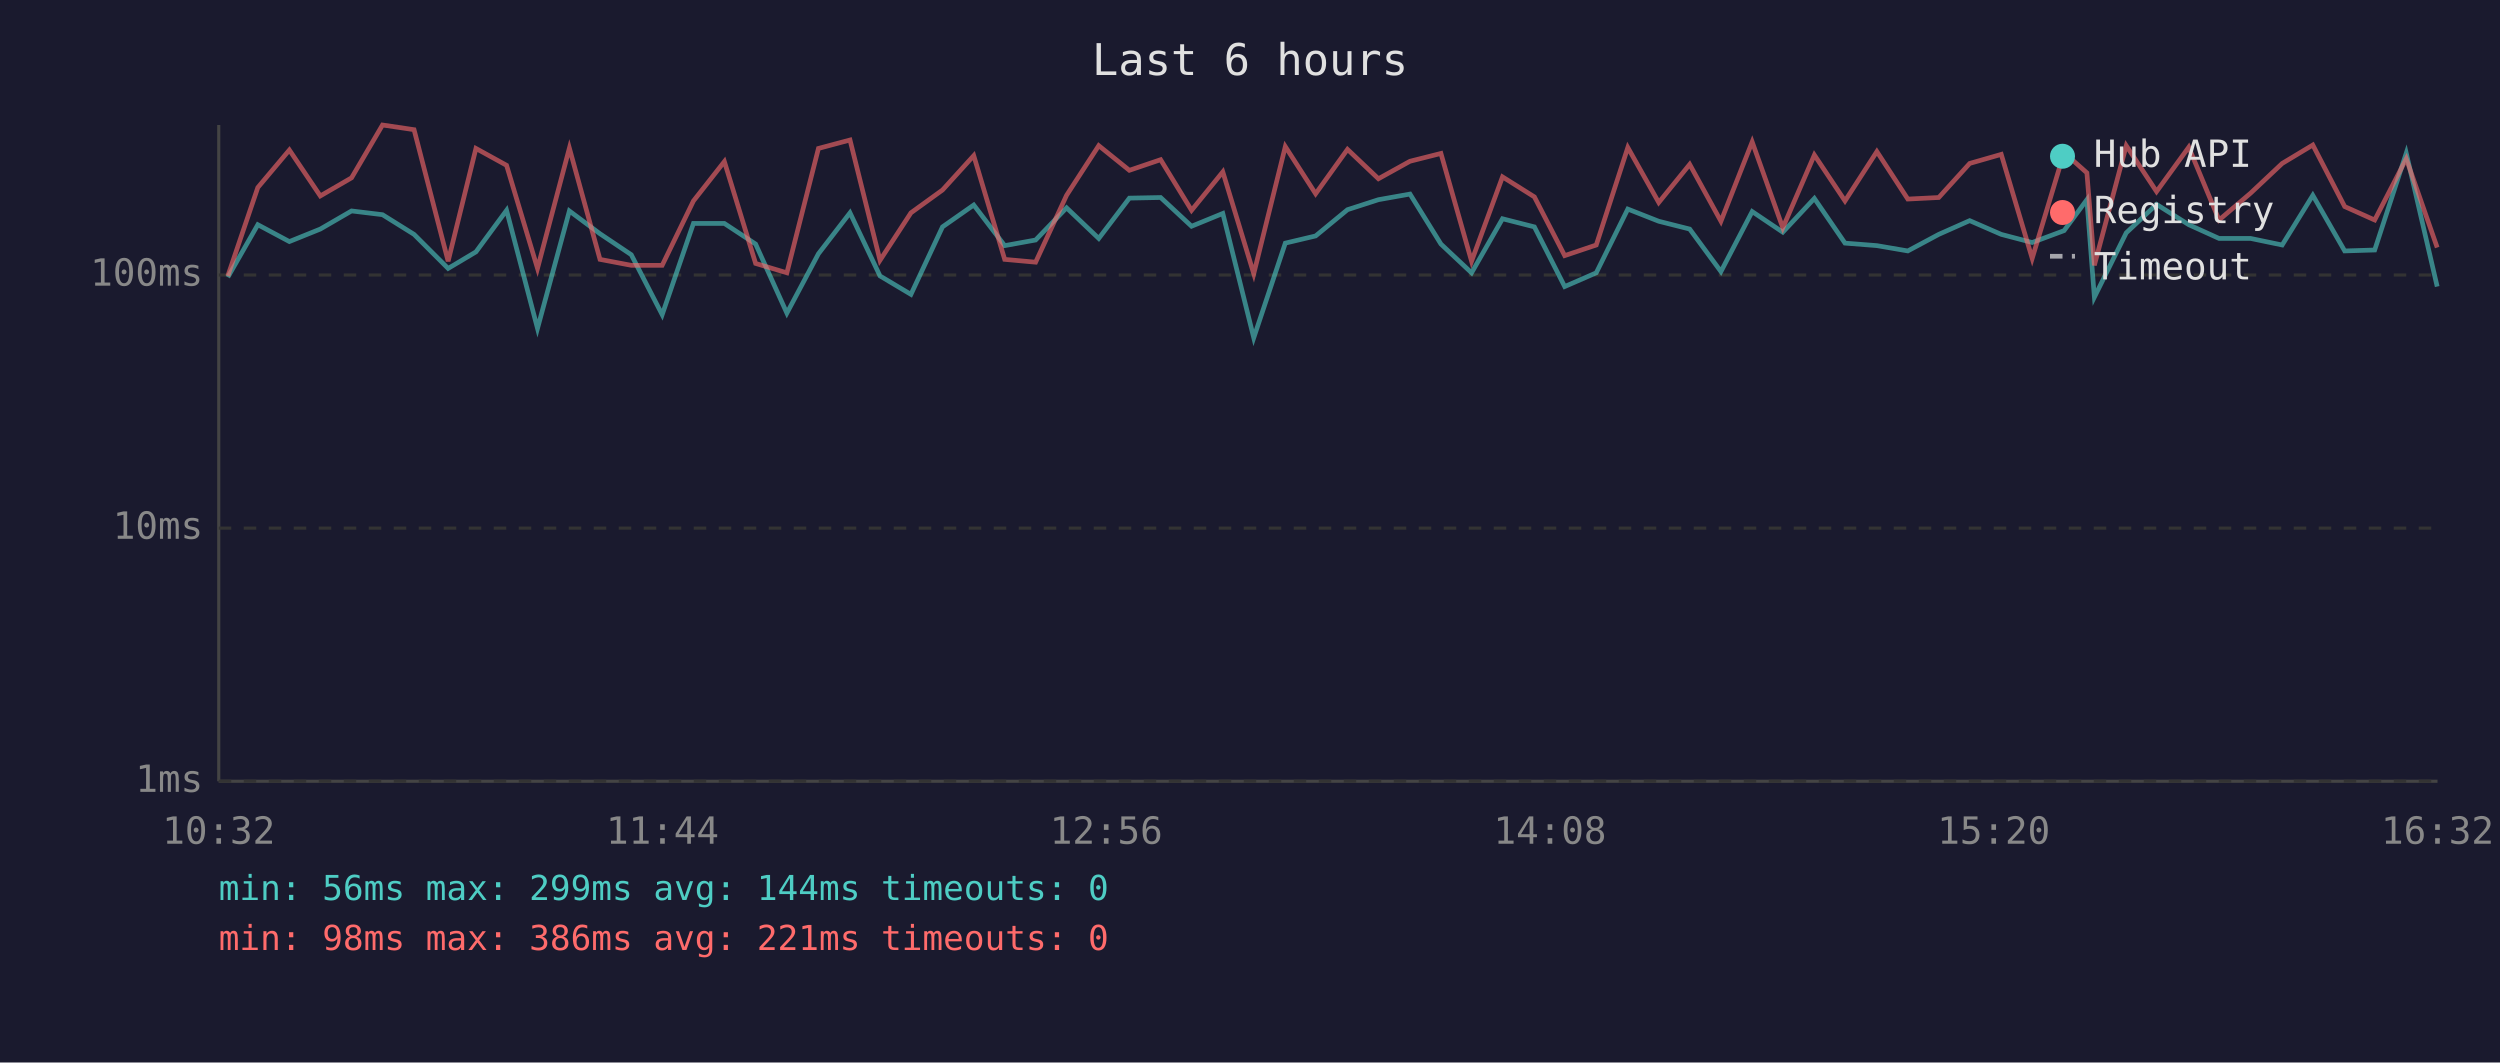
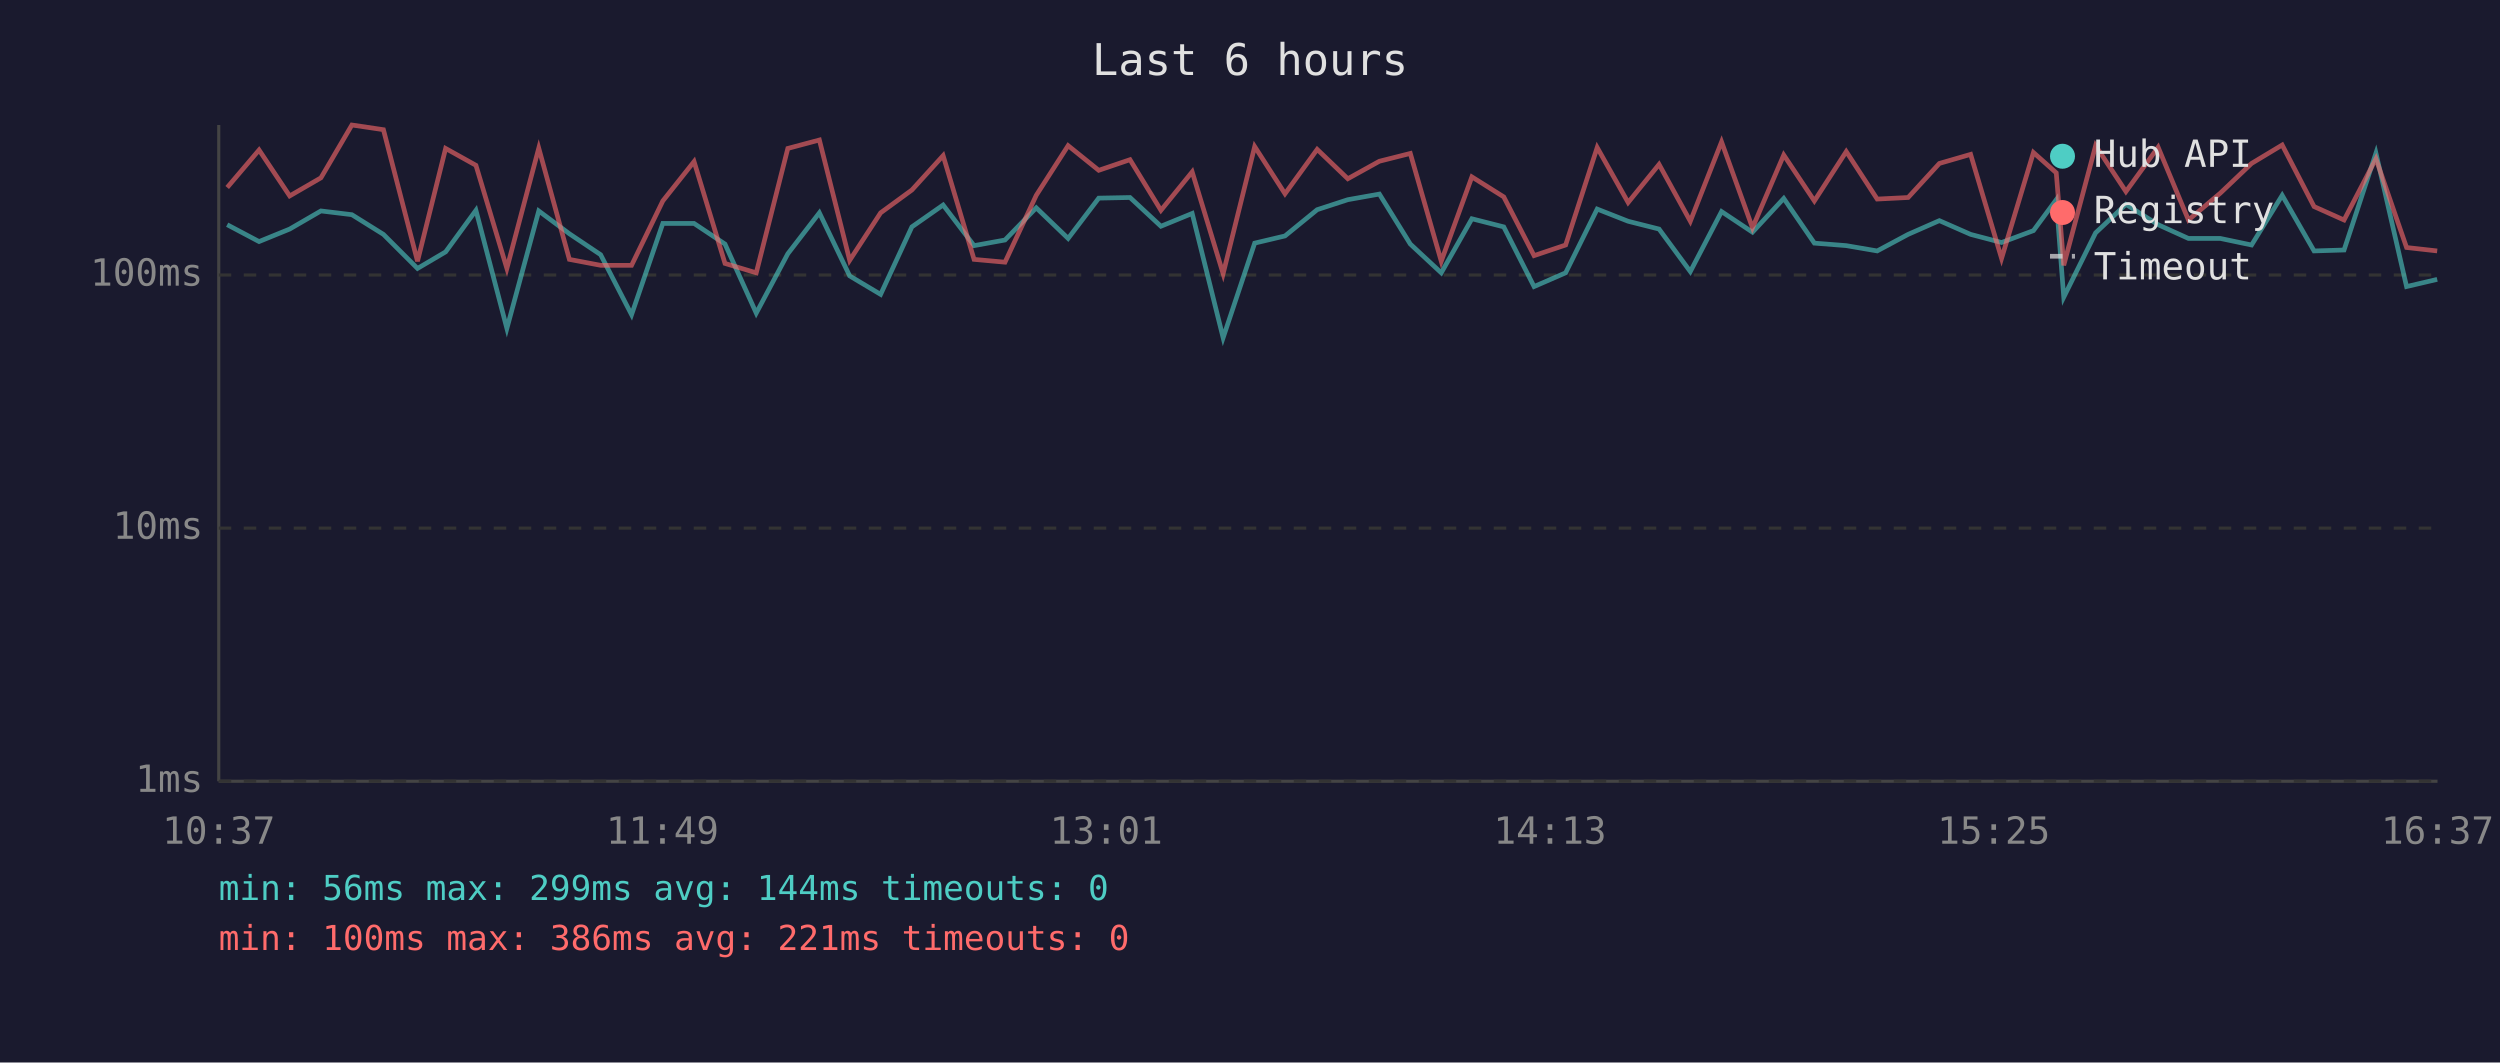
<svg xmlns="http://www.w3.org/2000/svg" viewBox="0 0 800 340" font-family="monospace" font-size="12">
  <rect width="800" height="340" fill="#1a1a2e" />
  <text x="400" y="24" fill="#e0e0e0" font-size="14" text-anchor="middle">Last 6 hours</text>
  <line x1="70" y1="40" x2="70" y2="250" stroke="#444" stroke-width="1" />
  <line x1="70" y1="250" x2="780" y2="250" stroke="#444" stroke-width="1" />
  <line x1="70" y1="250" x2="780" y2="250" stroke="#333" stroke-width="1" stroke-dasharray="4" />
  <text x="65" y="250" fill="#888" text-anchor="end" dominant-baseline="middle">1ms</text>
  <line x1="70" y1="169" x2="780" y2="169" stroke="#333" stroke-width="1" stroke-dasharray="4" />
  <text x="65" y="169" fill="#888" text-anchor="end" dominant-baseline="middle">10ms</text>
  <line x1="70" y1="88" x2="780" y2="88" stroke="#333" stroke-width="1" stroke-dasharray="4" />
  <text x="65" y="88" fill="#888" text-anchor="end" dominant-baseline="middle">100ms</text>
-   <text x="70" y="270" fill="#888" text-anchor="middle">10:32</text>
-   <text x="212" y="270" fill="#888" text-anchor="middle">11:44</text>
-   <text x="354" y="270" fill="#888" text-anchor="middle">12:56</text>
-   <text x="496" y="270" fill="#888" text-anchor="middle">14:08</text>
-   <text x="638" y="270" fill="#888" text-anchor="middle">15:20</text>
-   <text x="780" y="270" fill="#888" text-anchor="middle">16:32</text>
-   <polyline points="72.9,88.7 82.5,71.9 92.6,77.3 102.5,73.3 112.5,67.5 122.4,68.7 132.5,75.0 143.4,85.9 152.3,80.6 162.1,67.3 172.0,105.1 182.2,67.5 192.0,74.8 202.0,81.5 211.9,100.7 221.9,71.5 231.8,71.5 241.8,78.1 251.8,100.2 261.9,81.2 272.0,68.1 281.6,88.3 291.5,94.2 301.6,72.6 311.6,65.6 321.5,78.6 331.4,76.8 341.3,66.5 351.6,76.3 361.4,63.4 371.4,63.2 381.3,72.4 391.3,68.3 401.2,108.1 411.3,77.8 421.0,75.5 431.2,67.1 441.1,63.9 451.2,62.1 461.1,78.1 470.9,87.3 480.8,70.0 491.0,72.6 500.7,91.7 510.8,87.3 520.9,66.9 530.8,70.8 540.7,73.3 550.7,86.9 560.7,67.7 570.5,74.3 580.6,63.5 590.4,77.8 600.6,78.6 610.5,80.3 620.4,75.0 630.3,70.6 640.4,75.0 650.3,77.6 660.5,73.8 667.8,63.9 670.2,95.1 680.4,74.5 690.1,65.4 700.4,71.9 710.1,76.3 720.2,76.3 730.3,78.4 740.1,62.5 750.3,80.3 759.9,80.0 770.0,49.0 779.9,91.7" fill="none" stroke="#4ecdc4" stroke-width="1.5" opacity="0.6" />
-   <polyline points="72.9,88.3 82.5,60.0 92.6,48.0 102.5,62.7 112.5,56.9 122.4,40.0 132.5,41.5 143.4,83.6 152.3,47.5 162.1,52.9 172.0,85.9 182.2,47.4 192.0,83.0 202.0,84.9 211.9,84.9 221.9,64.3 231.8,51.7 241.8,84.3 251.8,87.3 261.9,47.5 272.0,44.8 281.6,83.3 291.5,68.1 301.6,60.8 311.6,49.8 321.5,83.0 331.4,83.9 341.3,62.5 351.6,46.6 361.4,54.5 371.4,51.1 381.3,67.3 391.3,55.0 401.2,87.6 411.3,46.9 421.0,62.0 431.2,47.8 441.1,57.2 451.2,51.6 461.1,49.1 470.9,83.6 480.8,56.6 491.0,63.0 500.7,81.8 510.8,78.4 520.9,47.2 530.8,64.8 540.7,52.6 550.7,70.8 560.7,45.4 570.5,72.9 580.6,49.6 590.4,64.3 600.6,48.5 610.5,63.7 620.4,63.2 630.3,52.3 640.4,49.4 650.3,82.7 660.5,48.8 667.8,55.3 670.2,84.9 680.4,46.6 690.1,61.3 700.4,47.1 710.1,70.4 720.2,61.8 730.3,52.3 740.1,46.4 750.3,66.1 759.9,70.4 770.0,50.8 779.9,79.2" fill="none" stroke="#ff6b6b" stroke-width="1.5" opacity="0.6" />
+   <text x="70" y="270" fill="#888" text-anchor="middle">10:37</text>
+   <text x="212" y="270" fill="#888" text-anchor="middle">11:49</text>
+   <text x="354" y="270" fill="#888" text-anchor="middle">13:01</text>
+   <text x="496" y="270" fill="#888" text-anchor="middle">14:13</text>
+   <text x="638" y="270" fill="#888" text-anchor="middle">15:25</text>
+   <text x="780" y="270" fill="#888" text-anchor="middle">16:37</text>
+   <polyline points="72.7,71.9 82.9,77.3 92.7,73.3 102.7,67.5 112.6,68.7 122.7,75.0 133.6,85.9 142.6,80.6 152.3,67.3 162.2,105.1 172.4,67.5 182.2,74.8 192.2,81.5 202.1,100.7 212.1,71.5 222.1,71.5 232.0,78.1 242.0,100.2 252.1,81.2 262.2,68.1 271.9,88.3 281.8,94.2 291.8,72.6 301.8,65.6 311.7,78.6 321.6,76.8 331.6,66.5 341.8,76.3 351.6,63.4 361.6,63.2 371.5,72.4 381.5,68.3 391.4,108.1 401.5,77.8 411.2,75.5 421.5,67.1 431.3,63.9 441.4,62.1 451.3,78.1 461.2,87.3 471.0,70.0 481.2,72.6 490.9,91.7 501.0,87.3 511.1,66.9 521.0,70.8 530.9,73.3 540.9,86.9 550.9,67.7 560.8,74.3 570.8,63.5 580.6,77.8 590.8,78.6 600.7,80.3 610.6,75.0 620.6,70.6 630.6,75.0 640.5,77.6 650.7,73.8 658.0,63.9 660.4,95.1 670.6,74.5 680.3,65.4 690.6,71.9 700.3,76.3 710.5,76.3 720.5,78.4 730.3,62.5 740.5,80.3 750.1,80.0 760.3,49.0 770.1,91.7 779.9,89.4" fill="none" stroke="#4ecdc4" stroke-width="1.5" opacity="0.6" />
+   <polyline points="72.7,60.0 82.9,48.0 92.7,62.7 102.7,56.9 112.6,40.0 122.7,41.5 133.6,83.6 142.6,47.5 152.3,52.9 162.2,85.9 172.4,47.4 182.2,83.0 192.2,84.9 202.1,84.9 212.1,64.3 222.1,51.7 232.0,84.3 242.0,87.3 252.1,47.5 262.2,44.8 271.9,83.3 281.8,68.1 291.8,60.8 301.8,49.8 311.7,83.0 321.6,83.9 331.6,62.5 341.8,46.6 351.6,54.5 361.6,51.1 371.5,67.3 381.5,55.0 391.4,87.6 401.5,46.9 411.2,62.0 421.5,47.8 431.3,57.2 441.4,51.6 451.3,49.1 461.2,83.6 471.0,56.6 481.2,63.0 490.9,81.8 501.0,78.4 511.1,47.2 521.0,64.8 530.9,52.6 540.9,70.8 550.9,45.4 560.8,72.9 570.8,49.6 580.6,64.3 590.8,48.5 600.7,63.7 610.6,63.2 620.6,52.3 630.6,49.4 640.5,82.7 650.7,48.8 658.0,55.3 660.4,84.9 670.6,46.6 680.3,61.3 690.6,47.1 700.3,70.4 710.5,61.8 720.5,52.3 730.3,46.4 740.5,66.1 750.1,70.4 760.3,50.8 770.1,79.2 779.9,80.3" fill="none" stroke="#ff6b6b" stroke-width="1.5" opacity="0.6" />
  <circle cx="660" cy="50" r="4" fill="#4ecdc4" />
  <text x="670" y="50" fill="#e0e0e0" dominant-baseline="middle">Hub API</text>
  <circle cx="660" cy="68" r="4" fill="#ff6b6b" />
  <text x="670" y="68" fill="#e0e0e0" dominant-baseline="middle">Registry</text>
  <line x1="656" y1="82" x2="664" y2="82" stroke="#e0e0e0" stroke-width="1.5" stroke-dasharray="4,3" opacity="0.7" />
  <text x="670" y="86" fill="#e0e0e0" dominant-baseline="middle">Timeout</text>
  <text x="70" y="288" fill="#4ecdc4" font-size="11">min: 56ms  max: 299ms  avg: 144ms  timeouts: 0</text>
-   <text x="70" y="304" fill="#ff6b6b" font-size="11">min: 98ms  max: 386ms  avg: 221ms  timeouts: 0</text>
+   <text x="70" y="304" fill="#ff6b6b" font-size="11">min: 100ms  max: 386ms  avg: 221ms  timeouts: 0</text>
</svg>
